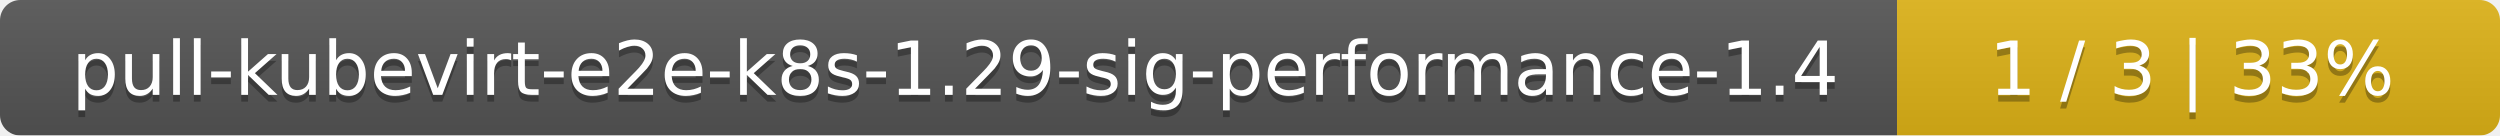
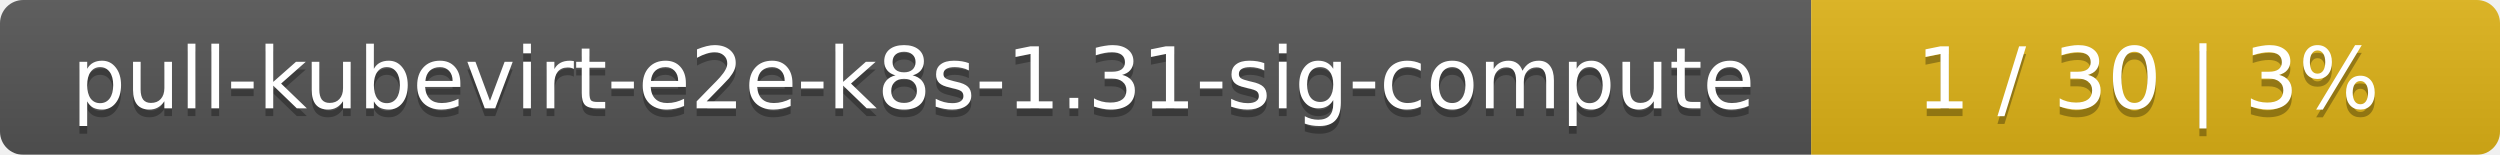
- <svg xmlns="http://www.w3.org/2000/svg" width="369" height="20">
+ <svg xmlns="http://www.w3.org/2000/svg" width="323" height="20">
  <linearGradient id="smooth" x2="0" y2="100%">
    <stop offset="0" stop-color="#bbb" stop-opacity=".1" />
    <stop offset="1" stop-opacity=".1" />
  </linearGradient>
  <mask id="round">
-     <rect width="369" height="20" rx="3" fill="#fff" />
+     <rect width="323" height="20" rx="3" fill="#fff" />
  </mask>
  <g mask="url(#round)">
-     <rect width="280" height="20" fill="#555" />
-     <rect x="280" width="89" height="20" fill="#dfb317" />
-     <rect width="369" height="20" fill="url(#smooth)" />
+     <rect width="234" height="20" fill="#555" />
+     <rect x="234" width="89" height="20" fill="#dfb317" />
+     <rect width="323" height="20" fill="url(#smooth)" />
  </g>
  <g fill="#fff" text-anchor="middle" font-family="DejaVu Sans,Verdana,Geneva,sans-serif" font-size="11">
-     <text x="141" y="15" fill="#010101" fill-opacity=".3">pull-kubevirt-e2e-k8s-1.29-sig-performance-1.4</text>
-     <text x="141" y="14">pull-kubevirt-e2e-k8s-1.29-sig-performance-1.4</text>
-     <text x="323.5" y="15" fill="#010101" fill-opacity=".3">1 / 3    |    33%</text>
-     <text x="323.5" y="14">1 / 3    |    33%</text>
+     <text x="118" y="15" fill="#010101" fill-opacity=".3">pull-kubevirt-e2e-k8s-1.31-sig-compute</text>
+     <text x="118" y="14">pull-kubevirt-e2e-k8s-1.31-sig-compute</text>
+     <text x="277.5" y="15" fill="#010101" fill-opacity=".3">1 / 30    |    3%</text>
+     <text x="277.5" y="14">1 / 30    |    3%</text>
  </g>
</svg>
